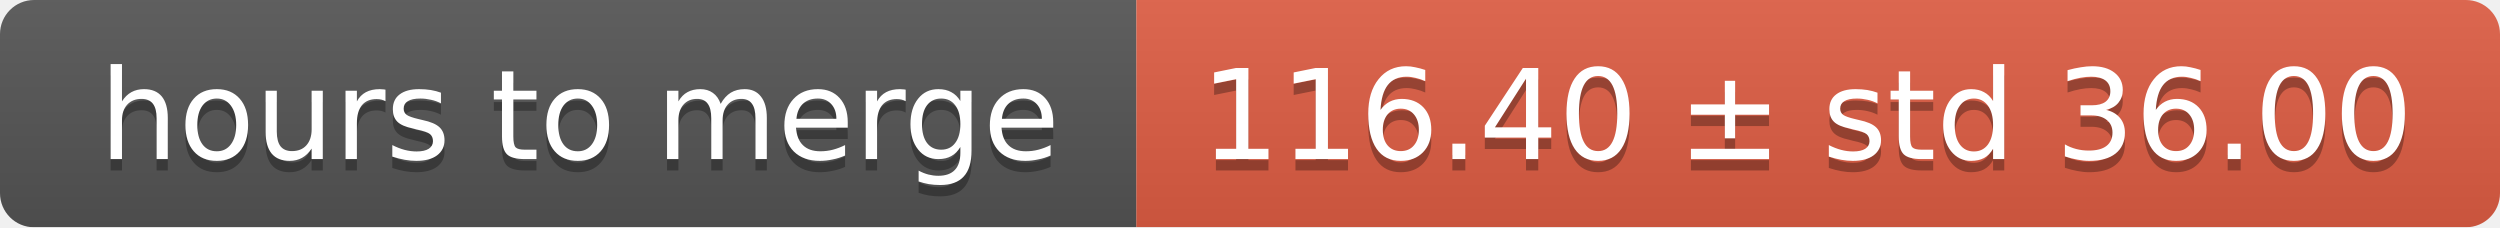
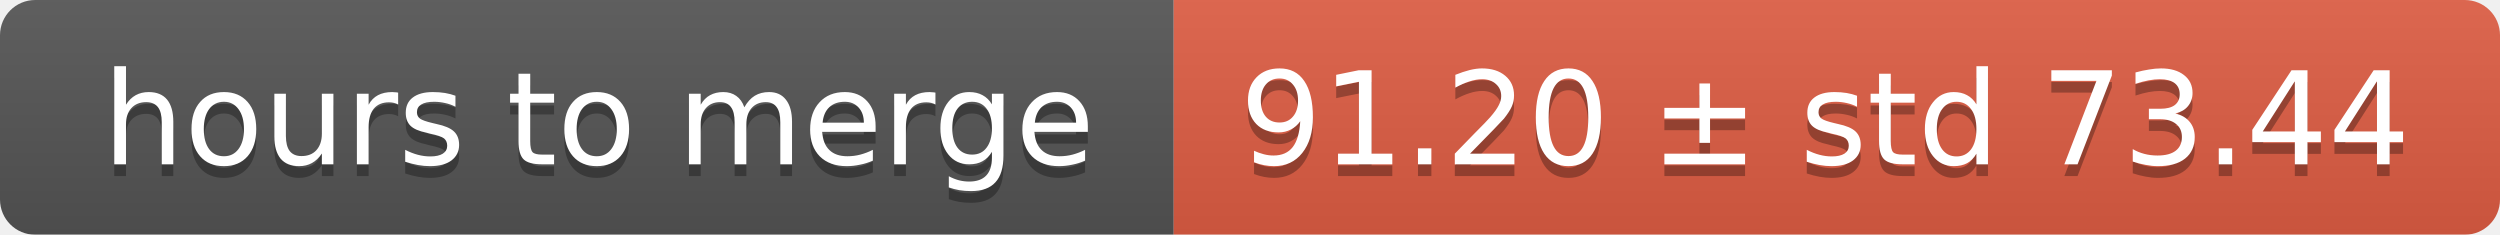
- <svg xmlns="http://www.w3.org/2000/svg" width="220" height="20">
+ <svg xmlns="http://www.w3.org/2000/svg" width="213" height="20">
  <linearGradient id="smooth" x2="0" y2="100%">
    <stop offset="0" stop-color="#bbb" stop-opacity=".1" />
    <stop offset="1" stop-opacity=".1" />
  </linearGradient>
  <mask id="round">
-     <rect width="220" height="20" rx="3" fill="#fff" />
+     <rect width="213" height="20" rx="3" fill="#fff" />
  </mask>
  <g mask="url(#round)">
    <rect width="100" height="20" fill="#555" />
-     <rect x="100" width="120" height="20" fill="#e05d44" />
-     <rect width="220" height="20" fill="url(#smooth)" />
+     <rect x="100" width="113" height="20" fill="#e05d44" />
+     <rect width="213" height="20" fill="url(#smooth)" />
  </g>
  <g fill="#fff" text-anchor="middle" font-family="DejaVu Sans,Verdana,Geneva,sans-serif" font-size="11">
    <text x="51" y="15" fill="#010101" fill-opacity=".3">hours to merge</text>
    <text x="51" y="14">hours to merge</text>
-     <text x="159" y="15" fill="#010101" fill-opacity=".3">116.40 ± std 36.00</text>
-     <text x="159" y="14">116.40 ± std 36.00</text>
+     <text x="155.5" y="15" fill="#010101" fill-opacity=".3">91.20 ± std 73.44</text>
+     <text x="155.5" y="14">91.20 ± std 73.44</text>
  </g>
</svg>
